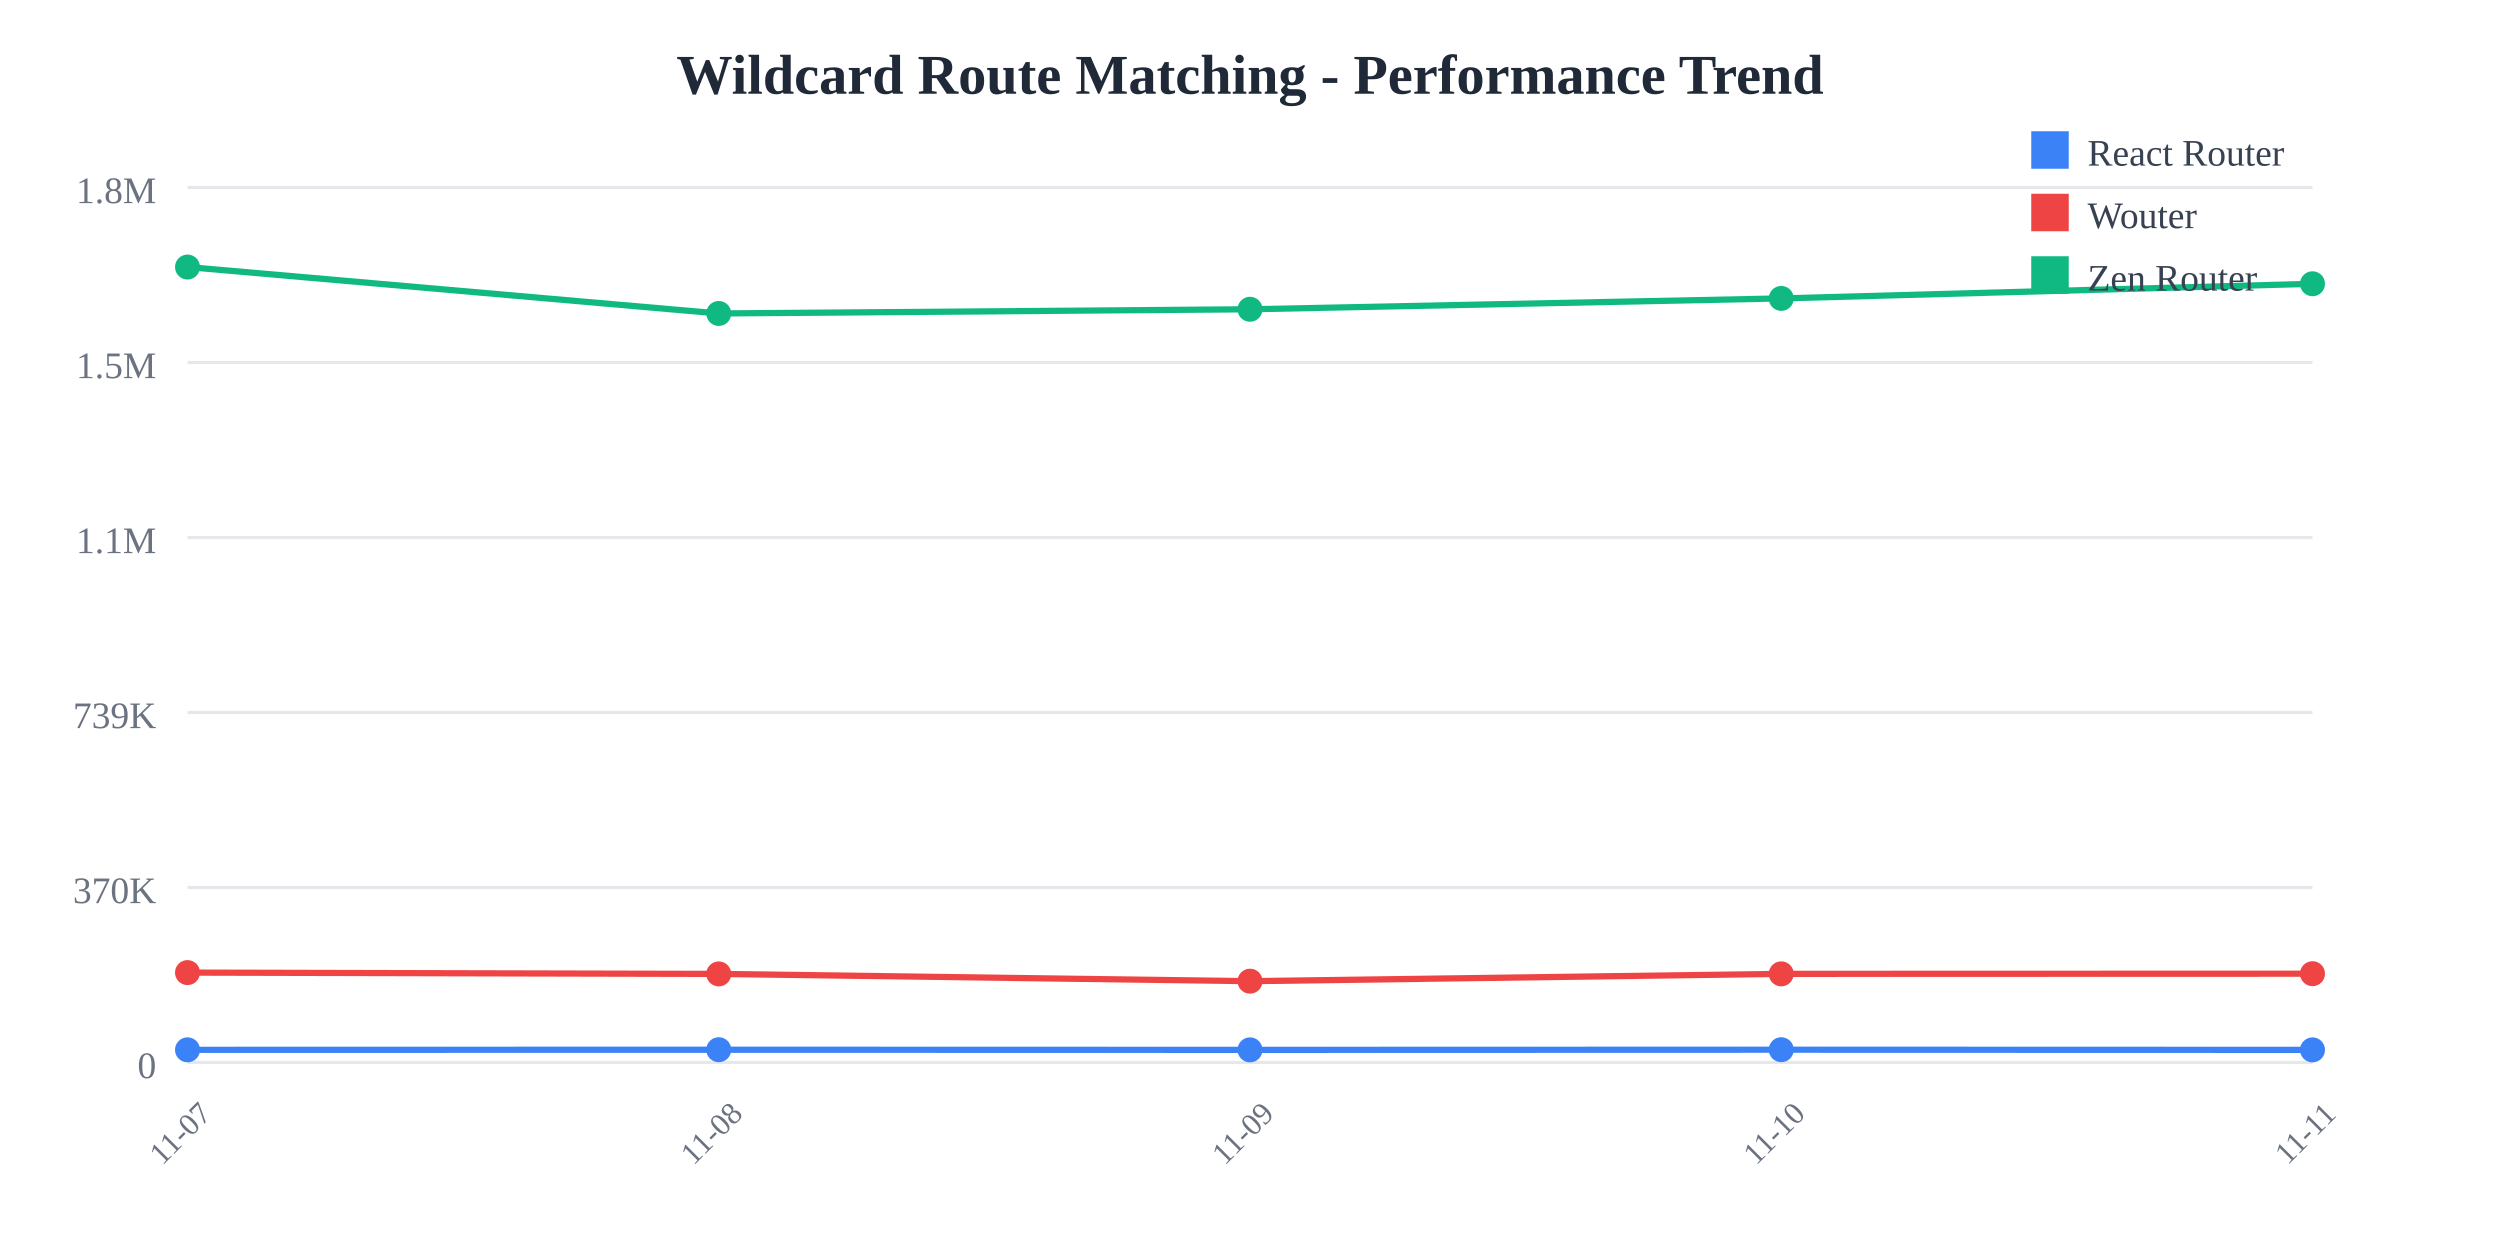
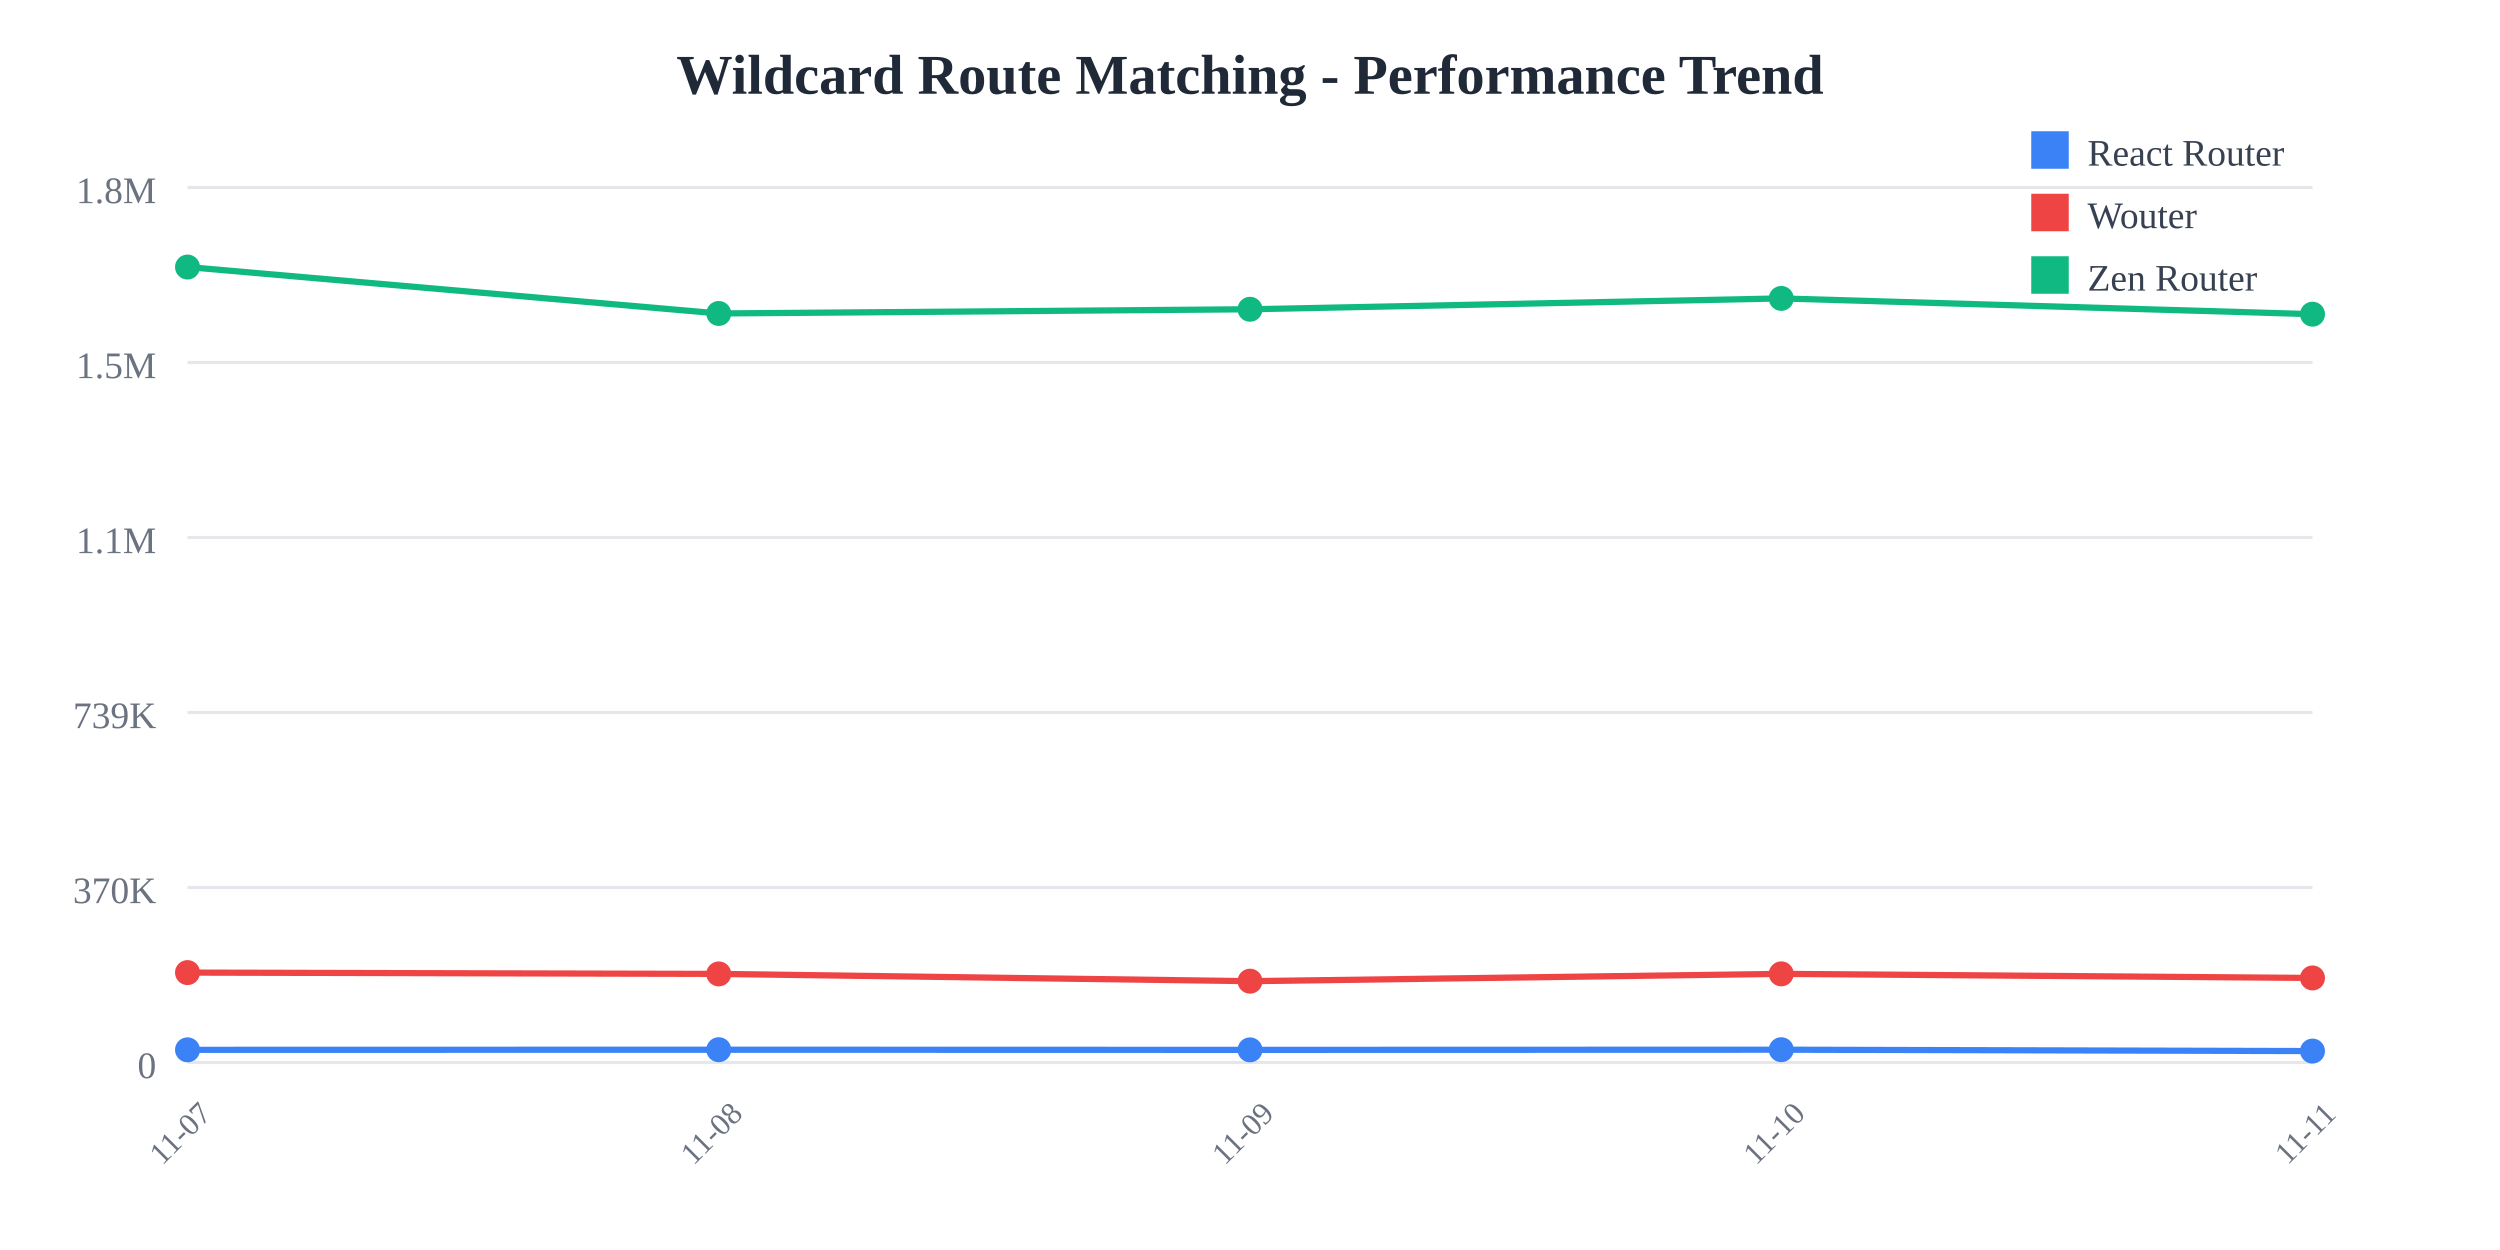
<svg xmlns="http://www.w3.org/2000/svg" width="800" height="400">
  <rect width="800" height="400" fill="white" />
  <text x="400" y="30" text-anchor="middle" font-size="18" font-weight="bold" fill="#1f2937">
    Wildcard Route Matching - Performance Trend
  </text>
  <line x1="60" y1="60" x2="740" y2="60" stroke="#e5e7eb" stroke-width="1" />
  <text x="50" y="65" text-anchor="end" font-size="12" fill="#6b7280">
    1.8M
  </text>
  <line x1="60" y1="116" x2="740" y2="116" stroke="#e5e7eb" stroke-width="1" />
  <text x="50" y="121" text-anchor="end" font-size="12" fill="#6b7280">
    1.5M
  </text>
  <line x1="60" y1="172" x2="740" y2="172" stroke="#e5e7eb" stroke-width="1" />
  <text x="50" y="177" text-anchor="end" font-size="12" fill="#6b7280">
    1.1M
  </text>
  <line x1="60" y1="228" x2="740" y2="228" stroke="#e5e7eb" stroke-width="1" />
  <text x="50" y="233" text-anchor="end" font-size="12" fill="#6b7280">
    739K
  </text>
  <line x1="60" y1="284" x2="740" y2="284" stroke="#e5e7eb" stroke-width="1" />
  <text x="50" y="289" text-anchor="end" font-size="12" fill="#6b7280">
    370K
  </text>
  <line x1="60" y1="340" x2="740" y2="340" stroke="#e5e7eb" stroke-width="1" />
  <text x="50" y="345" text-anchor="end" font-size="12" fill="#6b7280">
    0
  </text>
  <text x="60" y="365" text-anchor="middle" font-size="10" fill="#6b7280" transform="rotate(-45, 60, 365)">
    11-07
  </text>
  <text x="230" y="365" text-anchor="middle" font-size="10" fill="#6b7280" transform="rotate(-45, 230, 365)">
    11-08
  </text>
  <text x="400" y="365" text-anchor="middle" font-size="10" fill="#6b7280" transform="rotate(-45, 400, 365)">
    11-09
  </text>
  <text x="570" y="365" text-anchor="middle" font-size="10" fill="#6b7280" transform="rotate(-45, 570, 365)">
    11-10
  </text>
  <text x="740" y="365" text-anchor="middle" font-size="10" fill="#6b7280" transform="rotate(-45, 740, 365)">
    11-11
  </text>
-   <polyline points="60,335.948 230,335.908 400,335.957 570,335.903 740,335.96" fill="none" stroke="#3b82f6" stroke-width="2" />
+   <polyline points="60,335.948 230,335.908 400,335.957 570,335.903 740,336.343" fill="none" stroke="#3b82f6" stroke-width="2" />
  <circle cx="60" cy="335.948" r="4" fill="#3b82f6" />
  <circle cx="230" cy="335.908" r="4" fill="#3b82f6" />
  <circle cx="400" cy="335.957" r="4" fill="#3b82f6" />
  <circle cx="570" cy="335.903" r="4" fill="#3b82f6" />
-   <circle cx="740" cy="335.96" r="4" fill="#3b82f6" />
-   <polyline points="60,311.228 230,311.654 400,313.976 570,311.635 740,311.581" fill="none" stroke="#ef4444" stroke-width="2" />
+   <circle cx="740" cy="336.343" r="4" fill="#3b82f6" />
+   <polyline points="60,311.228 230,311.654 400,313.976 570,311.635 740,312.946" fill="none" stroke="#ef4444" stroke-width="2" />
  <circle cx="60" cy="311.228" r="4" fill="#ef4444" />
  <circle cx="230" cy="311.654" r="4" fill="#ef4444" />
  <circle cx="400" cy="313.976" r="4" fill="#ef4444" />
  <circle cx="570" cy="311.635" r="4" fill="#ef4444" />
-   <circle cx="740" cy="311.581" r="4" fill="#ef4444" />
-   <polyline points="60,85.455 230,100.309 400,98.968 570,95.492 740,90.806" fill="none" stroke="#10b981" stroke-width="2" />
+   <circle cx="740" cy="312.946" r="4" fill="#ef4444" />
+   <polyline points="60,85.455 230,100.309 400,98.968 570,95.492 740,100.539" fill="none" stroke="#10b981" stroke-width="2" />
  <circle cx="60" cy="85.455" r="4" fill="#10b981" />
  <circle cx="230" cy="100.309" r="4" fill="#10b981" />
  <circle cx="400" cy="98.968" r="4" fill="#10b981" />
  <circle cx="570" cy="95.492" r="4" fill="#10b981" />
-   <circle cx="740" cy="90.806" r="4" fill="#10b981" />
+   <circle cx="740" cy="100.539" r="4" fill="#10b981" />
  <rect x="650" y="42" width="12" height="12" fill="#3b82f6" />
  <text x="668" y="53" font-size="12" fill="#374151">React Router</text>
  <rect x="650" y="62" width="12" height="12" fill="#ef4444" />
  <text x="668" y="73" font-size="12" fill="#374151">Wouter</text>
  <rect x="650" y="82" width="12" height="12" fill="#10b981" />
  <text x="668" y="93" font-size="12" fill="#374151">Zen Router</text>
</svg>
